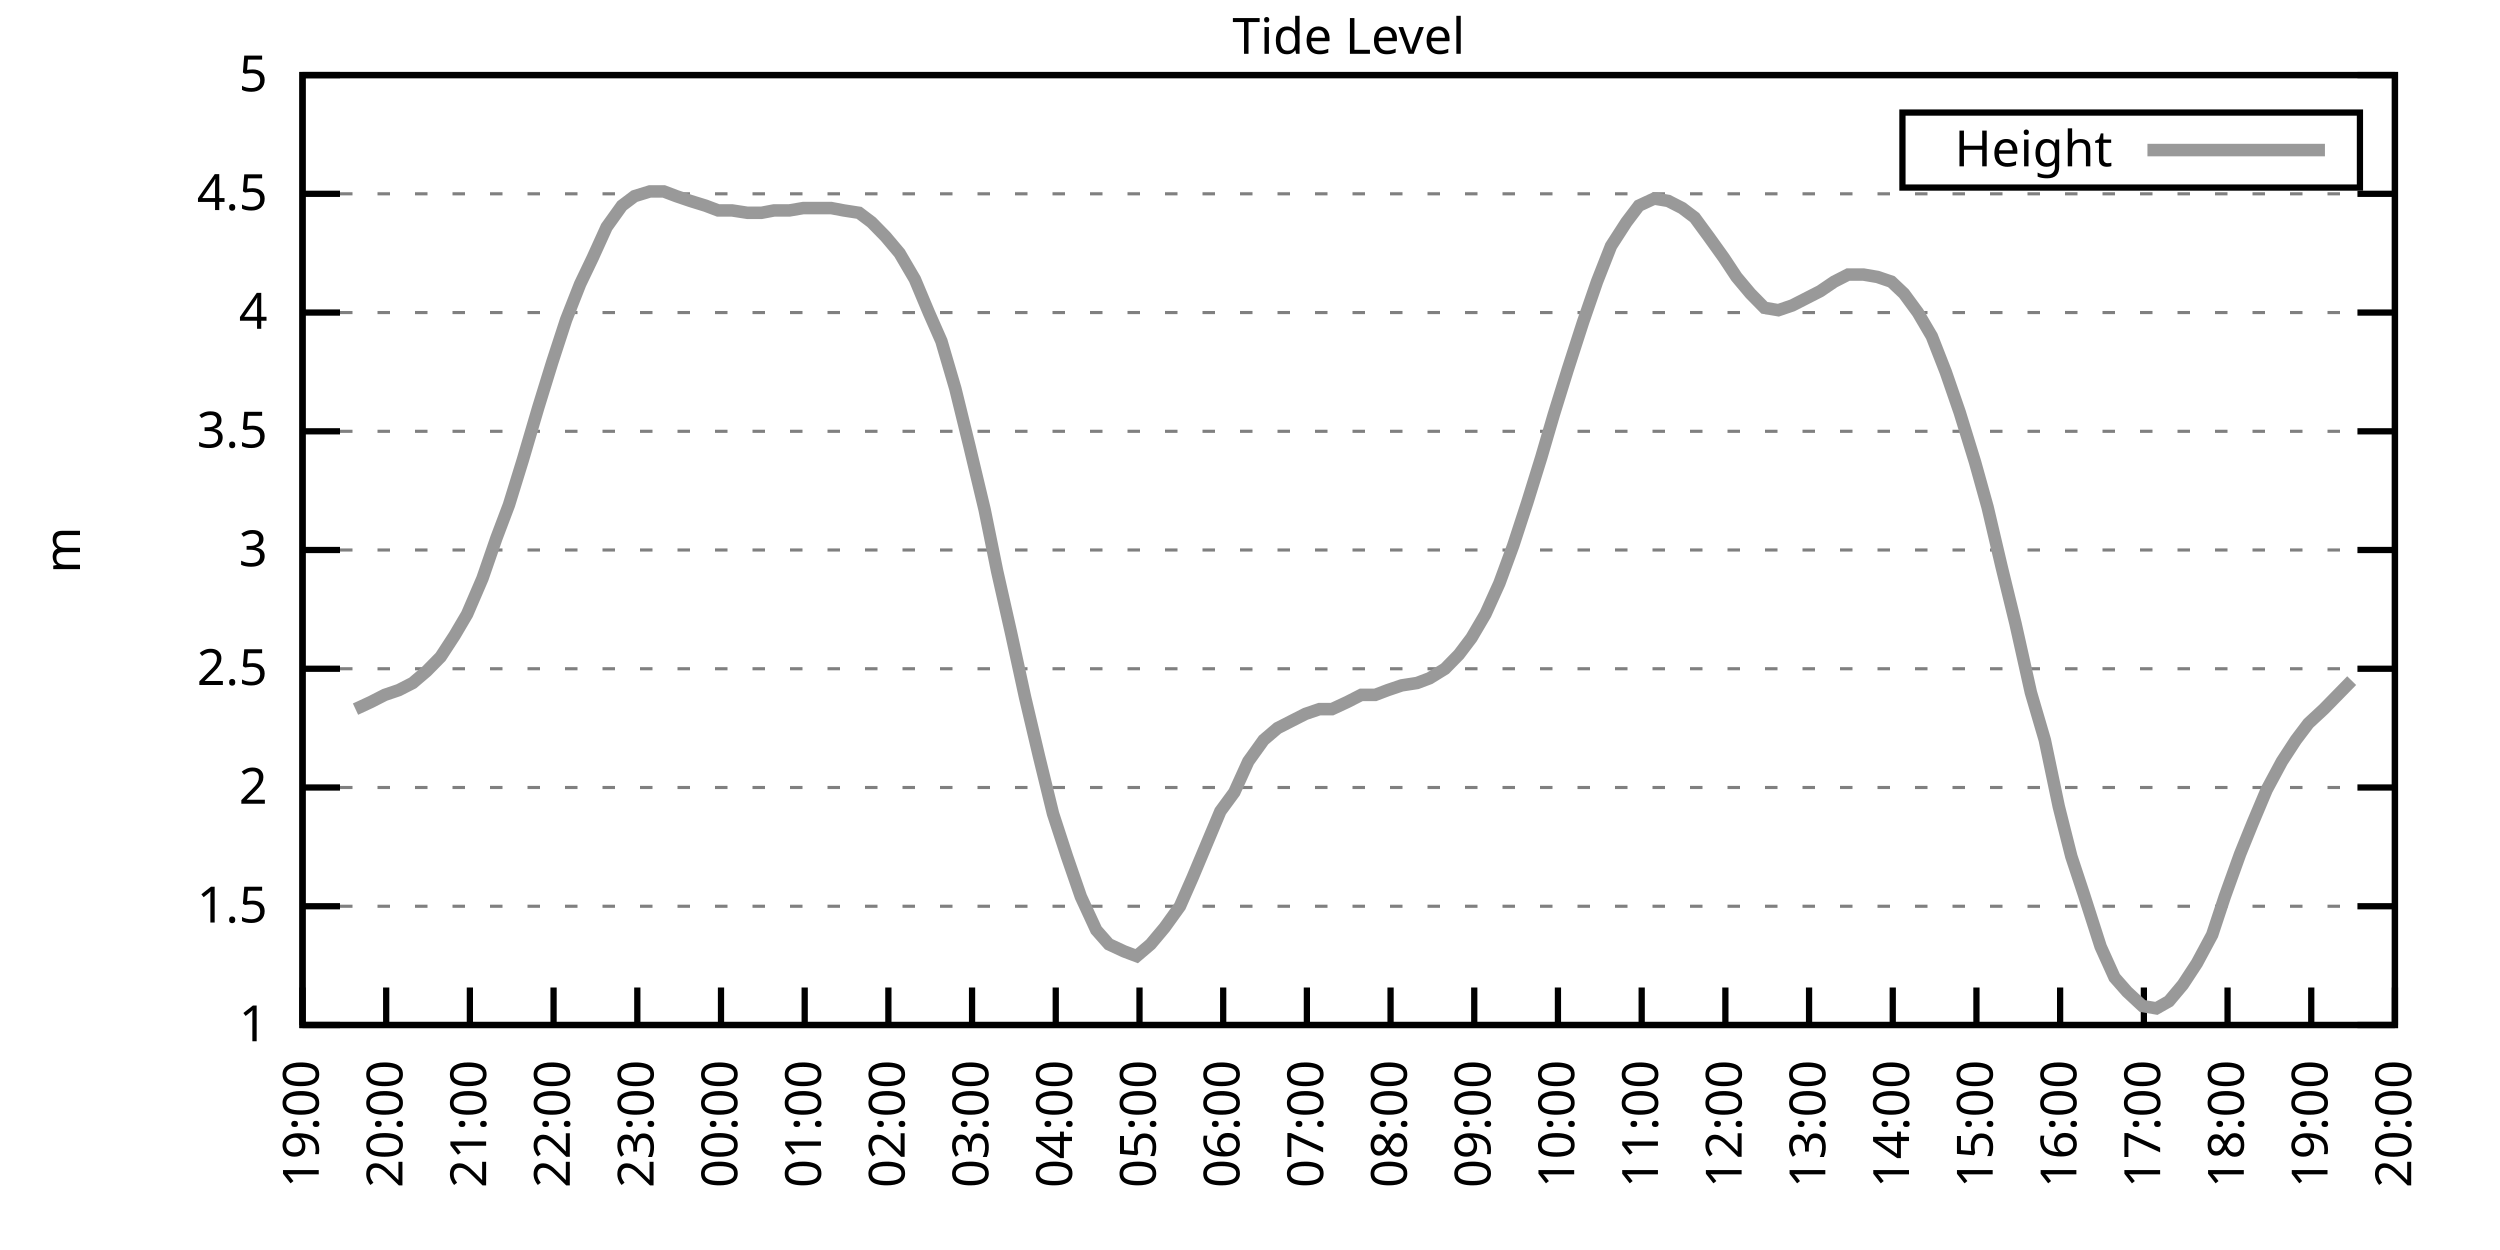
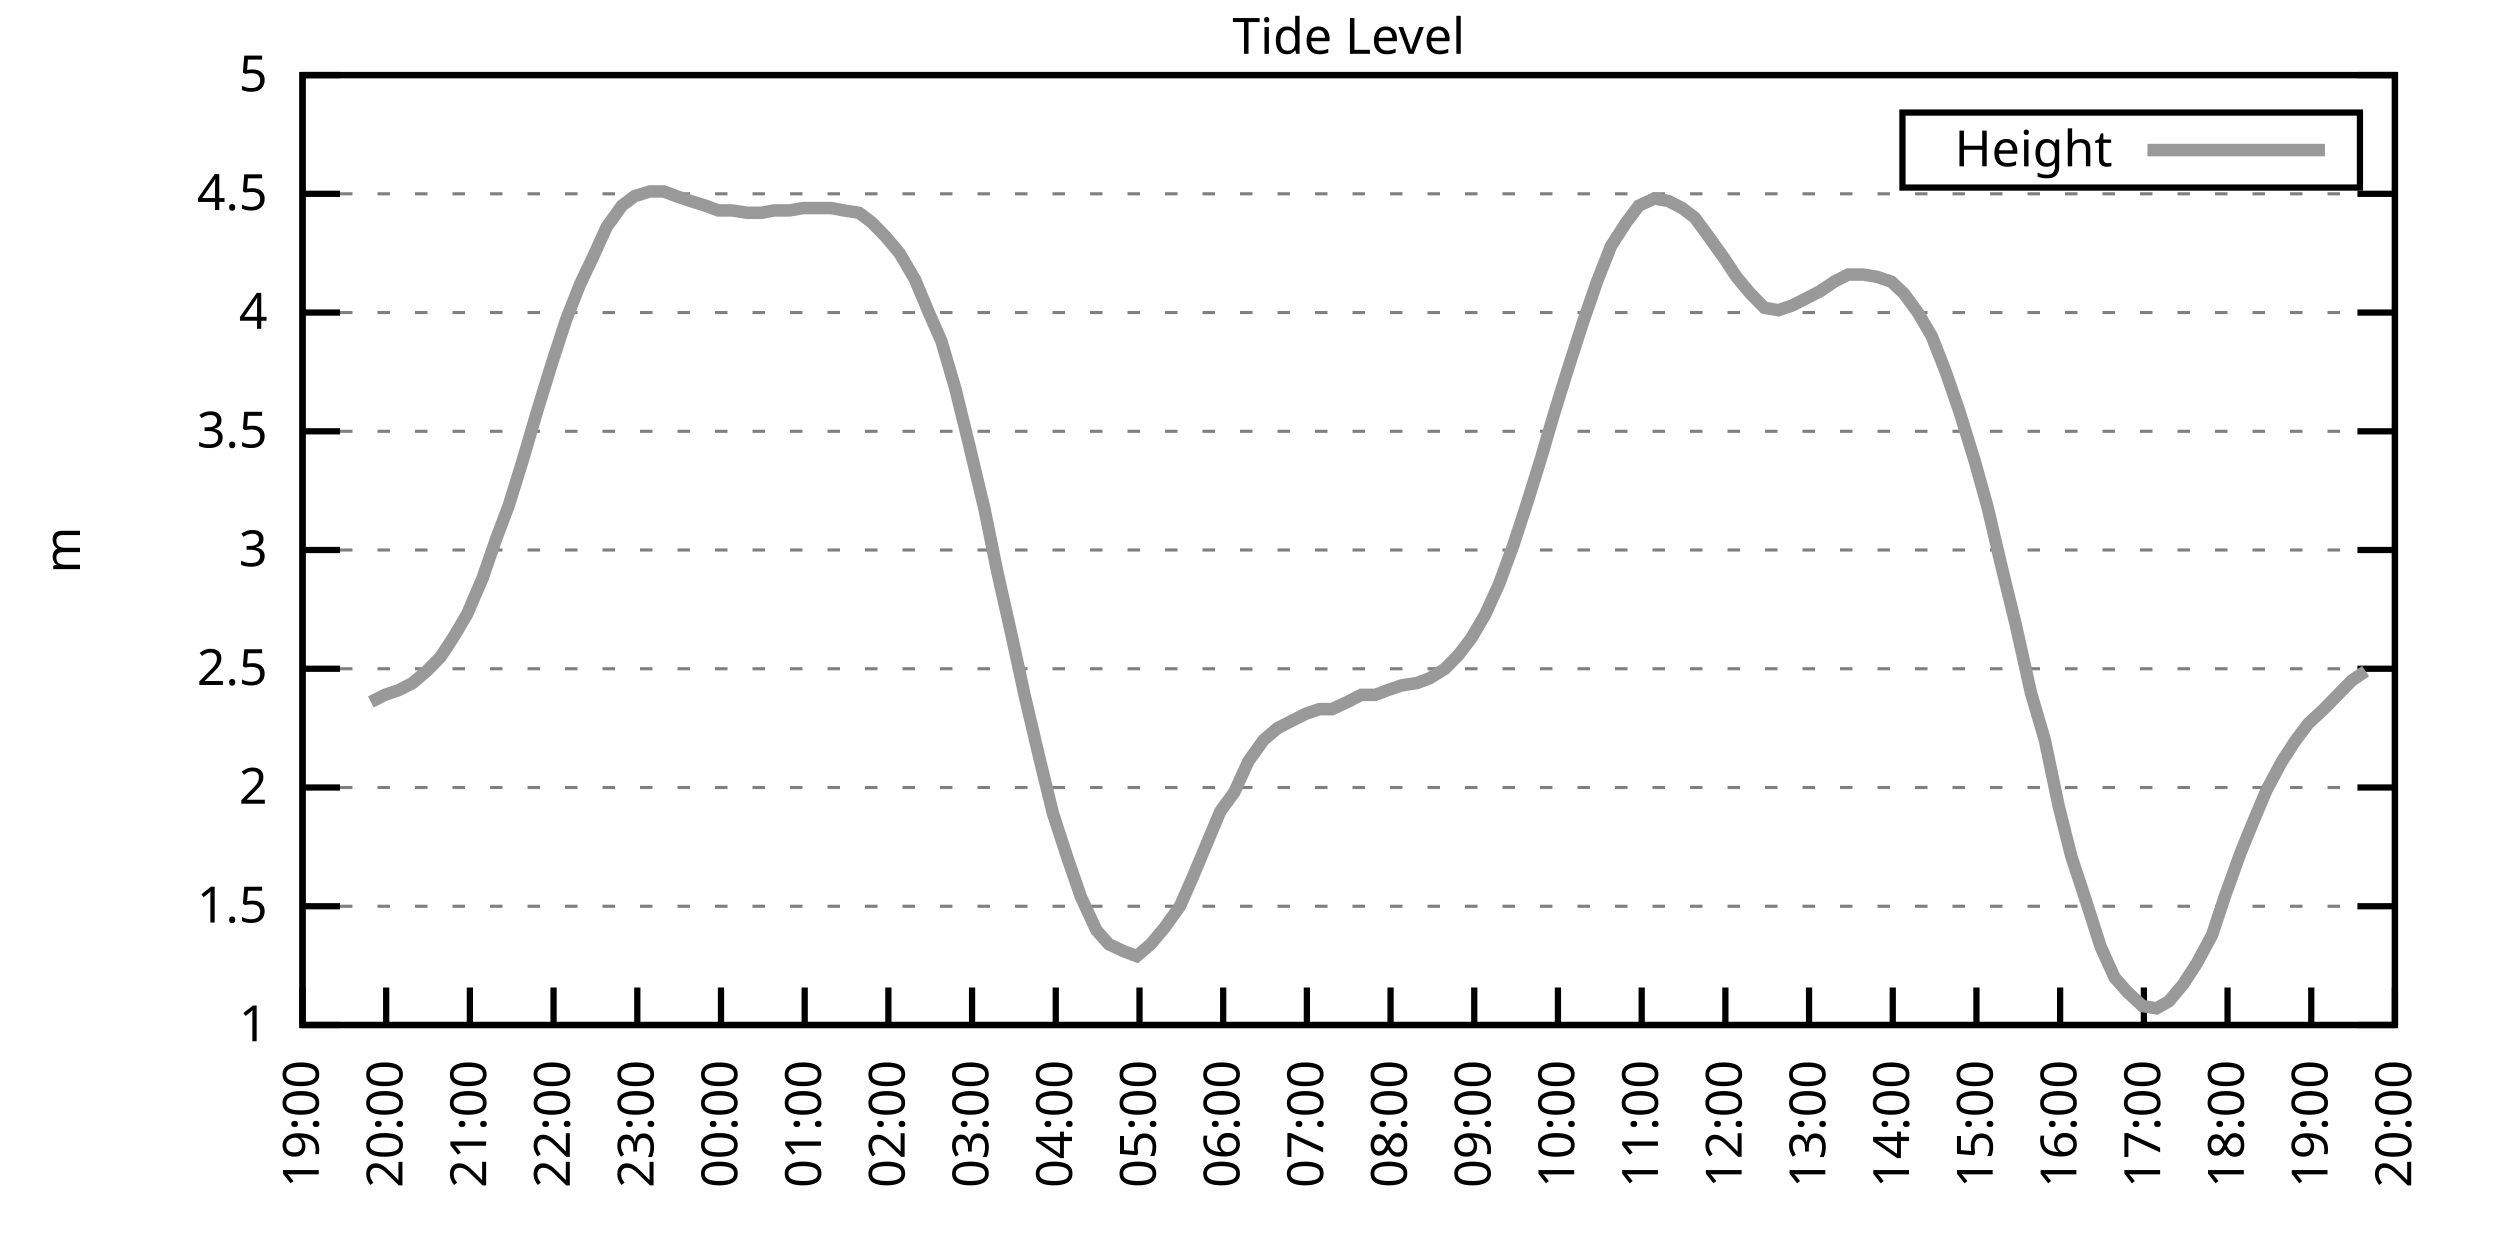
<svg xmlns="http://www.w3.org/2000/svg" xmlns:xlink="http://www.w3.org/1999/xlink" width="400" height="200" viewBox="0 0 400 200">
  <g id="gnuplot_canvas">
    <rect x="0" y="0" width="400" height="200" fill="none" />
    <defs>
      <circle id="gpDot" r="0.5" stroke-width="0.5" stroke="currentColor" />
      <path id="gpPt0" stroke-width="0.333" stroke="currentColor" d="M-1,0 h2 M0,-1 v2" />
      <path id="gpPt1" stroke-width="0.333" stroke="currentColor" d="M-1,-1 L1,1 M1,-1 L-1,1" />
      <path id="gpPt2" stroke-width="0.333" stroke="currentColor" d="M-1,0 L1,0 M0,-1 L0,1 M-1,-1 L1,1 M-1,1 L1,-1" />
      <rect id="gpPt3" stroke-width="0.333" stroke="currentColor" x="-1" y="-1" width="2" height="2" />
      <rect id="gpPt4" stroke-width="0.333" stroke="currentColor" fill="currentColor" x="-1" y="-1" width="2" height="2" />
      <circle id="gpPt5" stroke-width="0.333" stroke="currentColor" cx="0" cy="0" r="1" />
      <use xlink:href="#gpPt5" id="gpPt6" fill="currentColor" stroke="none" />
      <path id="gpPt7" stroke-width="0.333" stroke="currentColor" d="M0,-1.33 L-1.33,0.67 L1.33,0.67 z" />
      <use xlink:href="#gpPt7" id="gpPt8" fill="currentColor" stroke="none" />
      <use xlink:href="#gpPt7" id="gpPt9" stroke="currentColor" transform="rotate(180)" />
      <use xlink:href="#gpPt9" id="gpPt10" fill="currentColor" stroke="none" />
      <use xlink:href="#gpPt3" id="gpPt11" stroke="currentColor" transform="rotate(45)" />
      <use xlink:href="#gpPt11" id="gpPt12" fill="currentColor" stroke="none" />
      <path id="gpPt13" stroke-width="0.333" stroke="currentColor" d="M0,1.330 L1.265,0.411 L0.782,-1.067 L-0.782,-1.076 L-1.265,0.411 z" />
      <use xlink:href="#gpPt13" id="gpPt14" fill="currentColor" stroke="none" />
      <filter id="textbox" filterUnits="objectBoundingBox" x="0" y="0" height="1" width="1">
        <feFlood flood-color="white" flood-opacity="1" result="bgnd" />
        <feComposite in="SourceGraphic" in2="bgnd" operator="atop" />
      </filter>
      <filter id="greybox" filterUnits="objectBoundingBox" x="0" y="0" height="1" width="1">
        <feFlood flood-color="lightgrey" flood-opacity="1" result="grey" />
        <feComposite in="SourceGraphic" in2="grey" operator="atop" />
      </filter>
    </defs>
    <g fill="none" color="white" stroke="currentColor" stroke-width="1.00" stroke-linecap="butt" stroke-linejoin="miter">
</g>
    <g fill="none" color="black" stroke="currentColor" stroke-width="1.00" stroke-linecap="butt" stroke-linejoin="miter">
      <g stroke="none" shape-rendering="crispEdges">
        <polygon fill="rgb(255, 255, 255)" points="48.40,164.00 383.18,164.00 383.18,12.02 48.40,12.02 " />
      </g>
    </g>
    <g fill="none" color="black" stroke="currentColor" stroke-width="1.00" stroke-linecap="butt" stroke-linejoin="miter">
</g>
    <g fill="none" color="black" stroke="black" stroke-width="0.50" stroke-linecap="butt" stroke-linejoin="miter">
</g>
    <g fill="none" color="gray" stroke="currentColor" stroke-width="0.50" stroke-linecap="butt" stroke-linejoin="miter">
      <path stroke="gray" stroke-dasharray="2,4" class="gridline" d="M48.40,164.00 L383.19,164.00  " />
    </g>
    <g fill="none" color="gray" stroke="gray" stroke-width="1.00" stroke-linecap="butt" stroke-linejoin="miter">
</g>
    <g fill="none" color="black" stroke="currentColor" stroke-width="1.00" stroke-linecap="butt" stroke-linejoin="miter">
      <path stroke="black" d="M48.40,164.00 L54.40,164.00 M383.19,164.00 L377.19,164.00  " />
      <g transform="translate(42.80,166.60)" stroke="none" fill="black" font-family="Sans" font-size="8.00" text-anchor="end">
        <text>
          <tspan font-family="Sans"> 1</tspan>
        </text>
      </g>
    </g>
    <g fill="none" color="black" stroke="currentColor" stroke-width="1.00" stroke-linecap="butt" stroke-linejoin="miter">
</g>
    <g fill="none" color="black" stroke="black" stroke-width="0.50" stroke-linecap="butt" stroke-linejoin="miter">
</g>
    <g fill="none" color="gray" stroke="currentColor" stroke-width="0.50" stroke-linecap="butt" stroke-linejoin="miter">
      <path stroke="gray" stroke-dasharray="2,4" class="gridline" d="M48.40,145.00 L383.19,145.00  " />
    </g>
    <g fill="none" color="gray" stroke="gray" stroke-width="1.00" stroke-linecap="butt" stroke-linejoin="miter">
</g>
    <g fill="none" color="black" stroke="currentColor" stroke-width="1.00" stroke-linecap="butt" stroke-linejoin="miter">
      <path stroke="black" d="M48.40,145.00 L54.40,145.00 M383.19,145.00 L377.19,145.00  " />
      <g transform="translate(42.80,147.60)" stroke="none" fill="black" font-family="Sans" font-size="8.00" text-anchor="end">
        <text>
          <tspan font-family="Sans"> 1.5</tspan>
        </text>
      </g>
    </g>
    <g fill="none" color="black" stroke="currentColor" stroke-width="1.00" stroke-linecap="butt" stroke-linejoin="miter">
</g>
    <g fill="none" color="black" stroke="black" stroke-width="0.50" stroke-linecap="butt" stroke-linejoin="miter">
</g>
    <g fill="none" color="gray" stroke="currentColor" stroke-width="0.50" stroke-linecap="butt" stroke-linejoin="miter">
      <path stroke="gray" stroke-dasharray="2,4" class="gridline" d="M48.40,126.00 L383.19,126.00  " />
    </g>
    <g fill="none" color="gray" stroke="gray" stroke-width="1.00" stroke-linecap="butt" stroke-linejoin="miter">
</g>
    <g fill="none" color="black" stroke="currentColor" stroke-width="1.00" stroke-linecap="butt" stroke-linejoin="miter">
      <path stroke="black" d="M48.40,126.00 L54.40,126.00 M383.19,126.00 L377.19,126.00  " />
      <g transform="translate(42.80,128.60)" stroke="none" fill="black" font-family="Sans" font-size="8.00" text-anchor="end">
        <text>
          <tspan font-family="Sans"> 2</tspan>
        </text>
      </g>
    </g>
    <g fill="none" color="black" stroke="currentColor" stroke-width="1.00" stroke-linecap="butt" stroke-linejoin="miter">
</g>
    <g fill="none" color="black" stroke="black" stroke-width="0.50" stroke-linecap="butt" stroke-linejoin="miter">
</g>
    <g fill="none" color="gray" stroke="currentColor" stroke-width="0.50" stroke-linecap="butt" stroke-linejoin="miter">
      <path stroke="gray" stroke-dasharray="2,4" class="gridline" d="M48.40,107.00 L383.19,107.00  " />
    </g>
    <g fill="none" color="gray" stroke="gray" stroke-width="1.00" stroke-linecap="butt" stroke-linejoin="miter">
</g>
    <g fill="none" color="black" stroke="currentColor" stroke-width="1.00" stroke-linecap="butt" stroke-linejoin="miter">
      <path stroke="black" d="M48.40,107.00 L54.40,107.00 M383.19,107.00 L377.19,107.00  " />
      <g transform="translate(42.80,109.60)" stroke="none" fill="black" font-family="Sans" font-size="8.00" text-anchor="end">
        <text>
          <tspan font-family="Sans"> 2.5</tspan>
        </text>
      </g>
    </g>
    <g fill="none" color="black" stroke="currentColor" stroke-width="1.00" stroke-linecap="butt" stroke-linejoin="miter">
</g>
    <g fill="none" color="black" stroke="black" stroke-width="0.50" stroke-linecap="butt" stroke-linejoin="miter">
</g>
    <g fill="none" color="gray" stroke="currentColor" stroke-width="0.50" stroke-linecap="butt" stroke-linejoin="miter">
      <path stroke="gray" stroke-dasharray="2,4" class="gridline" d="M48.40,88.00 L383.19,88.00  " />
    </g>
    <g fill="none" color="gray" stroke="gray" stroke-width="1.00" stroke-linecap="butt" stroke-linejoin="miter">
</g>
    <g fill="none" color="black" stroke="currentColor" stroke-width="1.00" stroke-linecap="butt" stroke-linejoin="miter">
      <path stroke="black" d="M48.40,88.00 L54.40,88.00 M383.19,88.00 L377.19,88.00  " />
      <g transform="translate(42.80,90.60)" stroke="none" fill="black" font-family="Sans" font-size="8.00" text-anchor="end">
        <text>
          <tspan font-family="Sans"> 3</tspan>
        </text>
      </g>
    </g>
    <g fill="none" color="black" stroke="currentColor" stroke-width="1.00" stroke-linecap="butt" stroke-linejoin="miter">
</g>
    <g fill="none" color="black" stroke="black" stroke-width="0.50" stroke-linecap="butt" stroke-linejoin="miter">
</g>
    <g fill="none" color="gray" stroke="currentColor" stroke-width="0.50" stroke-linecap="butt" stroke-linejoin="miter">
      <path stroke="gray" stroke-dasharray="2,4" class="gridline" d="M48.40,69.01 L383.19,69.01  " />
    </g>
    <g fill="none" color="gray" stroke="gray" stroke-width="1.00" stroke-linecap="butt" stroke-linejoin="miter">
</g>
    <g fill="none" color="black" stroke="currentColor" stroke-width="1.00" stroke-linecap="butt" stroke-linejoin="miter">
      <path stroke="black" d="M48.40,69.01 L54.40,69.01 M383.19,69.01 L377.19,69.01  " />
      <g transform="translate(42.80,71.61)" stroke="none" fill="black" font-family="Sans" font-size="8.00" text-anchor="end">
        <text>
          <tspan font-family="Sans"> 3.5</tspan>
        </text>
      </g>
    </g>
    <g fill="none" color="black" stroke="currentColor" stroke-width="1.00" stroke-linecap="butt" stroke-linejoin="miter">
</g>
    <g fill="none" color="black" stroke="black" stroke-width="0.50" stroke-linecap="butt" stroke-linejoin="miter">
</g>
    <g fill="none" color="gray" stroke="currentColor" stroke-width="0.50" stroke-linecap="butt" stroke-linejoin="miter">
      <path stroke="gray" stroke-dasharray="2,4" class="gridline" d="M48.40,50.01 L383.19,50.01  " />
    </g>
    <g fill="none" color="gray" stroke="gray" stroke-width="1.00" stroke-linecap="butt" stroke-linejoin="miter">
</g>
    <g fill="none" color="black" stroke="currentColor" stroke-width="1.00" stroke-linecap="butt" stroke-linejoin="miter">
      <path stroke="black" d="M48.40,50.01 L54.40,50.01 M383.19,50.01 L377.19,50.01  " />
      <g transform="translate(42.80,52.61)" stroke="none" fill="black" font-family="Sans" font-size="8.00" text-anchor="end">
        <text>
          <tspan font-family="Sans"> 4</tspan>
        </text>
      </g>
    </g>
    <g fill="none" color="black" stroke="currentColor" stroke-width="1.00" stroke-linecap="butt" stroke-linejoin="miter">
</g>
    <g fill="none" color="black" stroke="black" stroke-width="0.50" stroke-linecap="butt" stroke-linejoin="miter">
</g>
    <g fill="none" color="gray" stroke="currentColor" stroke-width="0.50" stroke-linecap="butt" stroke-linejoin="miter">
      <path stroke="gray" stroke-dasharray="2,4" class="gridline" d="M48.40,31.01 L383.19,31.01  " />
    </g>
    <g fill="none" color="gray" stroke="gray" stroke-width="1.00" stroke-linecap="butt" stroke-linejoin="miter">
</g>
    <g fill="none" color="black" stroke="currentColor" stroke-width="1.00" stroke-linecap="butt" stroke-linejoin="miter">
      <path stroke="black" d="M48.40,31.01 L54.40,31.01 M383.19,31.01 L377.19,31.01  " />
      <g transform="translate(42.80,33.61)" stroke="none" fill="black" font-family="Sans" font-size="8.00" text-anchor="end">
        <text>
          <tspan font-family="Sans"> 4.5</tspan>
        </text>
      </g>
    </g>
    <g fill="none" color="black" stroke="currentColor" stroke-width="1.00" stroke-linecap="butt" stroke-linejoin="miter">
</g>
    <g fill="none" color="black" stroke="black" stroke-width="0.50" stroke-linecap="butt" stroke-linejoin="miter">
</g>
    <g fill="none" color="gray" stroke="currentColor" stroke-width="0.50" stroke-linecap="butt" stroke-linejoin="miter">
      <path stroke="gray" stroke-dasharray="2,4" class="gridline" d="M48.40,12.01 L383.19,12.01  " />
    </g>
    <g fill="none" color="gray" stroke="gray" stroke-width="1.00" stroke-linecap="butt" stroke-linejoin="miter">
</g>
    <g fill="none" color="black" stroke="currentColor" stroke-width="1.00" stroke-linecap="butt" stroke-linejoin="miter">
      <path stroke="black" d="M48.40,12.01 L54.40,12.01 M383.19,12.01 L377.19,12.01  " />
      <g transform="translate(42.80,14.61)" stroke="none" fill="black" font-family="Sans" font-size="8.00" text-anchor="end">
        <text>
          <tspan font-family="Sans"> 5</tspan>
        </text>
      </g>
    </g>
    <g fill="none" color="black" stroke="currentColor" stroke-width="1.00" stroke-linecap="butt" stroke-linejoin="miter">
      <path stroke="black" d="M48.40,164.00 L48.40,158.00  " />
      <g transform="translate(51.00,169.60) rotate(270.00)" stroke="none" fill="black" font-family="Sans" font-size="8.00" text-anchor="end">
        <text>
          <tspan font-family="Sans">19:00</tspan>
        </text>
      </g>
    </g>
    <g fill="none" color="black" stroke="currentColor" stroke-width="1.00" stroke-linecap="butt" stroke-linejoin="miter">
      <path stroke="black" d="M61.79,164.00 L61.79,158.00  " />
      <g transform="translate(64.39,169.60) rotate(270.00)" stroke="none" fill="black" font-family="Sans" font-size="8.00" text-anchor="end">
        <text>
          <tspan font-family="Sans">20:00</tspan>
        </text>
      </g>
    </g>
    <g fill="none" color="black" stroke="currentColor" stroke-width="1.00" stroke-linecap="butt" stroke-linejoin="miter">
      <path stroke="black" d="M75.18,164.00 L75.18,158.00  " />
      <g transform="translate(77.78,169.60) rotate(270.00)" stroke="none" fill="black" font-family="Sans" font-size="8.00" text-anchor="end">
        <text>
          <tspan font-family="Sans">21:00</tspan>
        </text>
      </g>
    </g>
    <g fill="none" color="black" stroke="currentColor" stroke-width="1.00" stroke-linecap="butt" stroke-linejoin="miter">
      <path stroke="black" d="M88.57,164.00 L88.57,158.00  " />
      <g transform="translate(91.17,169.60) rotate(270.00)" stroke="none" fill="black" font-family="Sans" font-size="8.00" text-anchor="end">
        <text>
          <tspan font-family="Sans">22:00</tspan>
        </text>
      </g>
    </g>
    <g fill="none" color="black" stroke="currentColor" stroke-width="1.00" stroke-linecap="butt" stroke-linejoin="miter">
      <path stroke="black" d="M101.97,164.00 L101.97,158.00  " />
      <g transform="translate(104.57,169.60) rotate(270.00)" stroke="none" fill="black" font-family="Sans" font-size="8.00" text-anchor="end">
        <text>
          <tspan font-family="Sans">23:00</tspan>
        </text>
      </g>
    </g>
    <g fill="none" color="black" stroke="currentColor" stroke-width="1.00" stroke-linecap="butt" stroke-linejoin="miter">
      <path stroke="black" d="M115.36,164.00 L115.36,158.00  " />
      <g transform="translate(117.96,169.60) rotate(270.00)" stroke="none" fill="black" font-family="Sans" font-size="8.00" text-anchor="end">
        <text>
          <tspan font-family="Sans">00:00</tspan>
        </text>
      </g>
    </g>
    <g fill="none" color="black" stroke="currentColor" stroke-width="1.00" stroke-linecap="butt" stroke-linejoin="miter">
      <path stroke="black" d="M128.75,164.00 L128.75,158.00  " />
      <g transform="translate(131.35,169.60) rotate(270.00)" stroke="none" fill="black" font-family="Sans" font-size="8.00" text-anchor="end">
        <text>
          <tspan font-family="Sans">01:00</tspan>
        </text>
      </g>
    </g>
    <g fill="none" color="black" stroke="currentColor" stroke-width="1.00" stroke-linecap="butt" stroke-linejoin="miter">
      <path stroke="black" d="M142.14,164.00 L142.14,158.00  " />
      <g transform="translate(144.74,169.60) rotate(270.00)" stroke="none" fill="black" font-family="Sans" font-size="8.00" text-anchor="end">
        <text>
          <tspan font-family="Sans">02:00</tspan>
        </text>
      </g>
    </g>
    <g fill="none" color="black" stroke="currentColor" stroke-width="1.00" stroke-linecap="butt" stroke-linejoin="miter">
      <path stroke="black" d="M155.53,164.00 L155.53,158.00  " />
      <g transform="translate(158.13,169.60) rotate(270.00)" stroke="none" fill="black" font-family="Sans" font-size="8.00" text-anchor="end">
        <text>
          <tspan font-family="Sans">03:00</tspan>
        </text>
      </g>
    </g>
    <g fill="none" color="black" stroke="currentColor" stroke-width="1.00" stroke-linecap="butt" stroke-linejoin="miter">
      <path stroke="black" d="M168.92,164.00 L168.92,158.00  " />
      <g transform="translate(171.52,169.60) rotate(270.00)" stroke="none" fill="black" font-family="Sans" font-size="8.00" text-anchor="end">
        <text>
          <tspan font-family="Sans">04:00</tspan>
        </text>
      </g>
    </g>
    <g fill="none" color="black" stroke="currentColor" stroke-width="1.00" stroke-linecap="butt" stroke-linejoin="miter">
      <path stroke="black" d="M182.32,164.00 L182.32,158.00  " />
      <g transform="translate(184.92,169.60) rotate(270.00)" stroke="none" fill="black" font-family="Sans" font-size="8.00" text-anchor="end">
        <text>
          <tspan font-family="Sans">05:00</tspan>
        </text>
      </g>
    </g>
    <g fill="none" color="black" stroke="currentColor" stroke-width="1.00" stroke-linecap="butt" stroke-linejoin="miter">
      <path stroke="black" d="M195.71,164.00 L195.71,158.00  " />
      <g transform="translate(198.31,169.60) rotate(270.00)" stroke="none" fill="black" font-family="Sans" font-size="8.00" text-anchor="end">
        <text>
          <tspan font-family="Sans">06:00</tspan>
        </text>
      </g>
    </g>
    <g fill="none" color="black" stroke="currentColor" stroke-width="1.00" stroke-linecap="butt" stroke-linejoin="miter">
      <path stroke="black" d="M209.10,164.00 L209.10,158.00  " />
      <g transform="translate(211.70,169.60) rotate(270.00)" stroke="none" fill="black" font-family="Sans" font-size="8.00" text-anchor="end">
        <text>
          <tspan font-family="Sans">07:00</tspan>
        </text>
      </g>
    </g>
    <g fill="none" color="black" stroke="currentColor" stroke-width="1.00" stroke-linecap="butt" stroke-linejoin="miter">
      <path stroke="black" d="M222.49,164.00 L222.49,158.00  " />
      <g transform="translate(225.09,169.60) rotate(270.00)" stroke="none" fill="black" font-family="Sans" font-size="8.00" text-anchor="end">
        <text>
          <tspan font-family="Sans">08:00</tspan>
        </text>
      </g>
    </g>
    <g fill="none" color="black" stroke="currentColor" stroke-width="1.00" stroke-linecap="butt" stroke-linejoin="miter">
      <path stroke="black" d="M235.88,164.00 L235.88,158.00  " />
      <g transform="translate(238.48,169.60) rotate(270.00)" stroke="none" fill="black" font-family="Sans" font-size="8.00" text-anchor="end">
        <text>
          <tspan font-family="Sans">09:00</tspan>
        </text>
      </g>
    </g>
    <g fill="none" color="black" stroke="currentColor" stroke-width="1.00" stroke-linecap="butt" stroke-linejoin="miter">
      <path stroke="black" d="M249.27,164.00 L249.27,158.00  " />
      <g transform="translate(251.87,169.60) rotate(270.00)" stroke="none" fill="black" font-family="Sans" font-size="8.00" text-anchor="end">
        <text>
          <tspan font-family="Sans">10:00</tspan>
        </text>
      </g>
    </g>
    <g fill="none" color="black" stroke="currentColor" stroke-width="1.00" stroke-linecap="butt" stroke-linejoin="miter">
      <path stroke="black" d="M262.67,164.00 L262.67,158.00  " />
      <g transform="translate(265.27,169.60) rotate(270.00)" stroke="none" fill="black" font-family="Sans" font-size="8.00" text-anchor="end">
        <text>
          <tspan font-family="Sans">11:00</tspan>
        </text>
      </g>
    </g>
    <g fill="none" color="black" stroke="currentColor" stroke-width="1.00" stroke-linecap="butt" stroke-linejoin="miter">
      <path stroke="black" d="M276.06,164.00 L276.06,158.00  " />
      <g transform="translate(278.66,169.60) rotate(270.00)" stroke="none" fill="black" font-family="Sans" font-size="8.00" text-anchor="end">
        <text>
          <tspan font-family="Sans">12:00</tspan>
        </text>
      </g>
    </g>
    <g fill="none" color="black" stroke="currentColor" stroke-width="1.00" stroke-linecap="butt" stroke-linejoin="miter">
      <path stroke="black" d="M289.45,164.00 L289.45,158.00  " />
      <g transform="translate(292.05,169.60) rotate(270.00)" stroke="none" fill="black" font-family="Sans" font-size="8.00" text-anchor="end">
        <text>
          <tspan font-family="Sans">13:00</tspan>
        </text>
      </g>
    </g>
    <g fill="none" color="black" stroke="currentColor" stroke-width="1.00" stroke-linecap="butt" stroke-linejoin="miter">
      <path stroke="black" d="M302.84,164.00 L302.84,158.00  " />
      <g transform="translate(305.44,169.60) rotate(270.00)" stroke="none" fill="black" font-family="Sans" font-size="8.00" text-anchor="end">
        <text>
          <tspan font-family="Sans">14:00</tspan>
        </text>
      </g>
    </g>
    <g fill="none" color="black" stroke="currentColor" stroke-width="1.00" stroke-linecap="butt" stroke-linejoin="miter">
      <path stroke="black" d="M316.23,164.00 L316.23,158.00  " />
      <g transform="translate(318.83,169.60) rotate(270.00)" stroke="none" fill="black" font-family="Sans" font-size="8.00" text-anchor="end">
        <text>
          <tspan font-family="Sans">15:00</tspan>
        </text>
      </g>
    </g>
    <g fill="none" color="black" stroke="currentColor" stroke-width="1.00" stroke-linecap="butt" stroke-linejoin="miter">
      <path stroke="black" d="M329.62,164.00 L329.62,158.00  " />
      <g transform="translate(332.22,169.60) rotate(270.00)" stroke="none" fill="black" font-family="Sans" font-size="8.00" text-anchor="end">
        <text>
          <tspan font-family="Sans">16:00</tspan>
        </text>
      </g>
    </g>
    <g fill="none" color="black" stroke="currentColor" stroke-width="1.00" stroke-linecap="butt" stroke-linejoin="miter">
      <path stroke="black" d="M343.02,164.00 L343.02,158.00  " />
      <g transform="translate(345.62,169.60) rotate(270.00)" stroke="none" fill="black" font-family="Sans" font-size="8.00" text-anchor="end">
        <text>
          <tspan font-family="Sans">17:00</tspan>
        </text>
      </g>
    </g>
    <g fill="none" color="black" stroke="currentColor" stroke-width="1.00" stroke-linecap="butt" stroke-linejoin="miter">
      <path stroke="black" d="M356.41,164.00 L356.41,158.00  " />
      <g transform="translate(359.01,169.60) rotate(270.00)" stroke="none" fill="black" font-family="Sans" font-size="8.00" text-anchor="end">
        <text>
          <tspan font-family="Sans">18:00</tspan>
        </text>
      </g>
    </g>
    <g fill="none" color="black" stroke="currentColor" stroke-width="1.00" stroke-linecap="butt" stroke-linejoin="miter">
      <path stroke="black" d="M369.80,164.00 L369.80,158.00  " />
      <g transform="translate(372.40,169.60) rotate(270.00)" stroke="none" fill="black" font-family="Sans" font-size="8.00" text-anchor="end">
        <text>
          <tspan font-family="Sans">19:00</tspan>
        </text>
      </g>
    </g>
    <g fill="none" color="black" stroke="currentColor" stroke-width="1.00" stroke-linecap="butt" stroke-linejoin="miter">
      <path stroke="black" d="M383.19,164.00 L383.19,158.00  " />
      <g transform="translate(385.79,169.60) rotate(270.00)" stroke="none" fill="black" font-family="Sans" font-size="8.00" text-anchor="end">
        <text>
          <tspan font-family="Sans">20:00</tspan>
        </text>
      </g>
    </g>
    <g fill="none" color="black" stroke="currentColor" stroke-width="1.00" stroke-linecap="butt" stroke-linejoin="miter">
</g>
    <g fill="none" color="black" stroke="currentColor" stroke-width="1.00" stroke-linecap="butt" stroke-linejoin="miter">
      <path stroke="black" d="M48.40,12.01 L48.40,164.00 L383.19,164.00 L383.19,12.01 L48.40,12.01 Z  " />
    </g>
    <g fill="none" color="black" stroke="currentColor" stroke-width="1.00" stroke-linecap="butt" stroke-linejoin="miter">
</g>
    <g fill="none" color="black" stroke="currentColor" stroke-width="1.00" stroke-linecap="butt" stroke-linejoin="miter">
      <path stroke="black" d="M304.39,30.01 L304.39,18.01 L377.59,18.01 L377.59,30.01 L304.39,30.01 Z  " />
    </g>
    <g id="Tide_level_plot_1">
      <g fill="none" color="white" stroke="black" stroke-width="2.00" stroke-linecap="butt" stroke-linejoin="miter">
</g>
      <g fill="none" color="black" stroke="currentColor" stroke-width="2.00" stroke-linecap="butt" stroke-linejoin="miter">
        <g transform="translate(337.99,26.61)" stroke="none" fill="black" font-family="Sans" font-size="8.00" text-anchor="end">
          <text>
            <tspan font-family="Sans">Height</tspan>
          </text>
        </g>
      </g>
      <g fill="none" color="black" stroke="currentColor" stroke-width="2.00" stroke-linecap="butt" stroke-linejoin="miter">
-         <path stroke="rgb(153, 153, 153)" d="M343.59,24.01 L371.99,24.01 M56.88,113.46 L59.34,112.32 L61.57,111.18 L63.80,110.42 L66.03,109.28 L68.26,107.38   L70.50,105.10 L72.73,101.68 L74.74,98.26 L77.19,92.56 L79.42,86.11 L81.43,80.79 L83.66,73.57 L86.12,65.21   L88.35,57.99 L90.58,51.15 L92.82,45.45 L94.82,41.27 L97.06,36.33 L99.51,32.91 L101.52,31.39 L103.98,30.63   L106.21,30.63 L108.22,31.39 L110.45,32.15 L112.90,32.91 L114.91,33.67 L117.14,33.67 L119.60,34.05 L121.83,34.05   L123.84,33.67 L126.29,33.67 L128.53,33.29 L130.54,33.29 L132.99,33.29 L135.00,33.67 L137.45,34.05 L139.46,35.57   L141.69,37.85 L143.93,40.51 L146.38,44.69 L148.61,50.01 L150.62,54.57 L152.85,62.17 L155.09,71.29 L157.54,81.55   L159.55,91.42 L161.78,101.30 L164.01,111.56 L166.25,121.06 L168.48,130.18 L170.71,137.02 L172.94,143.48 L175.40,148.80   L177.41,151.08 L179.86,152.22 L181.87,152.98 L184.10,151.08 L186.33,148.42 L188.79,145.00 L190.80,140.44 L193.03,135.12   L195.26,129.80 L197.49,126.76 L199.73,121.82 L202.18,118.40 L204.41,116.50 L206.64,115.36 L208.88,114.22 L211.11,113.46   L213.12,113.46 L215.57,112.32 L217.80,111.18 L220.04,111.18 L222.04,110.42 L224.28,109.66 L226.73,109.28 L228.74,108.52   L231.20,107.00 L233.43,104.72 L235.44,102.06 L237.67,98.26 L239.90,93.32 L242.13,87.25 L244.36,80.41 L246.60,73.19   L248.60,66.35 L250.84,59.13 L253.29,51.53 L255.52,45.07 L257.76,39.37 L260.21,35.57 L262.22,32.91 L264.67,31.77   L266.91,32.15 L269.14,33.29 L271.15,34.81 L273.38,37.85 L275.83,41.27 L277.84,44.31 L280.07,46.97 L282.31,49.25   L284.54,49.63 L286.77,48.87 L289.00,47.73 L291.23,46.59 L293.47,45.07 L295.70,43.93 L298.15,43.93 L300.39,44.31   L302.62,45.07 L304.63,46.97 L306.86,50.01 L309.09,53.81 L311.32,59.51 L313.55,65.97 L316.01,73.95 L318.02,81.17   L320.25,90.66 L322.48,99.78 L324.94,110.80 L327.17,118.40 L329.40,129.04 L331.41,137.02 L333.42,143.10 L336.10,151.46   L338.33,156.40 L340.34,158.68 L342.79,160.96 L345.02,161.34 L347.03,160.20 L349.26,157.54 L351.50,154.12 L353.95,149.56   L355.96,143.48 L358.42,136.64 L360.42,131.70 L362.66,126.38 L365.11,121.82 L367.34,118.40 L369.35,115.74 L371.81,113.46   L374.04,111.18 L376.27,108.90  " />
+         <path stroke="rgb(153, 153, 153)" d="M343.59,24.01 L371.99,24.01 M59.34,112.32 L61.57,111.18 L63.80,110.42 L66.03,109.28 L68.26,107.38 L70.50,105.10   L72.73,101.68 L74.74,98.26 L77.19,92.56 L79.42,86.11 L81.43,80.79 L83.66,73.57 L86.12,65.21 L88.35,57.99   L90.58,51.15 L92.82,45.45 L94.82,41.27 L97.06,36.33 L99.51,32.91 L101.52,31.39 L103.98,30.63 L106.21,30.63   L108.22,31.39 L110.45,32.15 L112.90,32.91 L114.91,33.67 L117.14,33.67 L119.60,34.05 L121.83,34.05 L123.84,33.67   L126.29,33.67 L128.53,33.29 L130.54,33.29 L132.99,33.29 L135.00,33.67 L137.45,34.05 L139.46,35.57 L141.69,37.85   L143.93,40.51 L146.38,44.69 L148.61,50.01 L150.62,54.57 L152.85,62.17 L155.09,71.29 L157.54,81.55 L159.55,91.42   L161.78,101.30 L164.01,111.56 L166.25,121.06 L168.48,130.18 L170.71,137.02 L172.94,143.48 L175.40,148.80 L177.41,151.08   L179.86,152.22 L181.87,152.98 L184.10,151.08 L186.33,148.42 L188.79,145.00 L190.80,140.44 L193.03,135.12 L195.26,129.80   L197.49,126.76 L199.73,121.82 L202.18,118.40 L204.41,116.50 L206.64,115.36 L208.88,114.22 L211.11,113.46 L213.12,113.46   L215.57,112.32 L217.80,111.18 L220.04,111.18 L222.04,110.42 L224.28,109.66 L226.73,109.28 L228.74,108.52 L231.20,107.00   L233.43,104.72 L235.44,102.06 L237.67,98.26 L239.90,93.32 L242.13,87.25 L244.36,80.41 L246.60,73.19 L248.60,66.35   L250.84,59.13 L253.29,51.53 L255.52,45.07 L257.76,39.37 L260.21,35.57 L262.22,32.91 L264.67,31.77 L266.91,32.15   L269.14,33.29 L271.15,34.81 L273.38,37.85 L275.83,41.27 L277.84,44.31 L280.07,46.97 L282.31,49.25 L284.54,49.63   L286.77,48.87 L289.00,47.73 L291.23,46.59 L293.47,45.07 L295.70,43.93 L298.15,43.93 L300.39,44.31 L302.62,45.07   L304.63,46.97 L306.86,50.01 L309.09,53.81 L311.32,59.51 L313.55,65.97 L316.01,73.95 L318.02,81.17 L320.25,90.66   L322.48,99.78 L324.94,110.80 L327.17,118.40 L329.40,129.04 L331.41,137.02 L333.42,143.10 L336.10,151.46 L338.33,156.40   L340.34,158.68 L342.79,160.96 L345.02,161.34 L347.03,160.20 L349.26,157.54 L351.50,154.12 L353.95,149.56 L355.96,143.48   L358.42,136.64 L360.42,131.70 L362.66,126.38 L365.11,121.82 L367.34,118.40 L369.35,115.74 L371.81,113.46 L374.04,111.18   L376.27,108.90 L378.50,107.38  " />
      </g>
    </g>
    <g fill="none" color="black" stroke="currentColor" stroke-width="2.00" stroke-linecap="butt" stroke-linejoin="miter">
</g>
    <g fill="none" color="black" stroke="black" stroke-width="1.00" stroke-linecap="butt" stroke-linejoin="miter">
</g>
    <g fill="none" color="black" stroke="currentColor" stroke-width="1.00" stroke-linecap="butt" stroke-linejoin="miter">
      <path stroke="black" d="M48.40,12.01 L48.40,164.00 L383.19,164.00 L383.19,12.01 L48.40,12.01 Z  " />
      <g transform="translate(12.80,88.01) rotate(270.00)" stroke="none" fill="black" font-family="Sans" font-size="8.00" text-anchor="middle">
        <text>
          <tspan font-family="Sans">m</tspan>
        </text>
      </g>
    </g>
    <g fill="none" color="black" stroke="currentColor" stroke-width="1.00" stroke-linecap="butt" stroke-linejoin="miter">
</g>
    <g fill="none" color="black" stroke="currentColor" stroke-width="1.00" stroke-linecap="butt" stroke-linejoin="miter">
      <g transform="translate(215.79,8.61)" stroke="none" fill="black" font-family="Sans" font-size="8.00" text-anchor="middle">
        <text>
          <tspan font-family="Sans">Tide Level</tspan>
        </text>
      </g>
    </g>
    <g fill="none" color="black" stroke="currentColor" stroke-width="1.00" stroke-linecap="butt" stroke-linejoin="miter">
</g>
  </g>
</svg>
